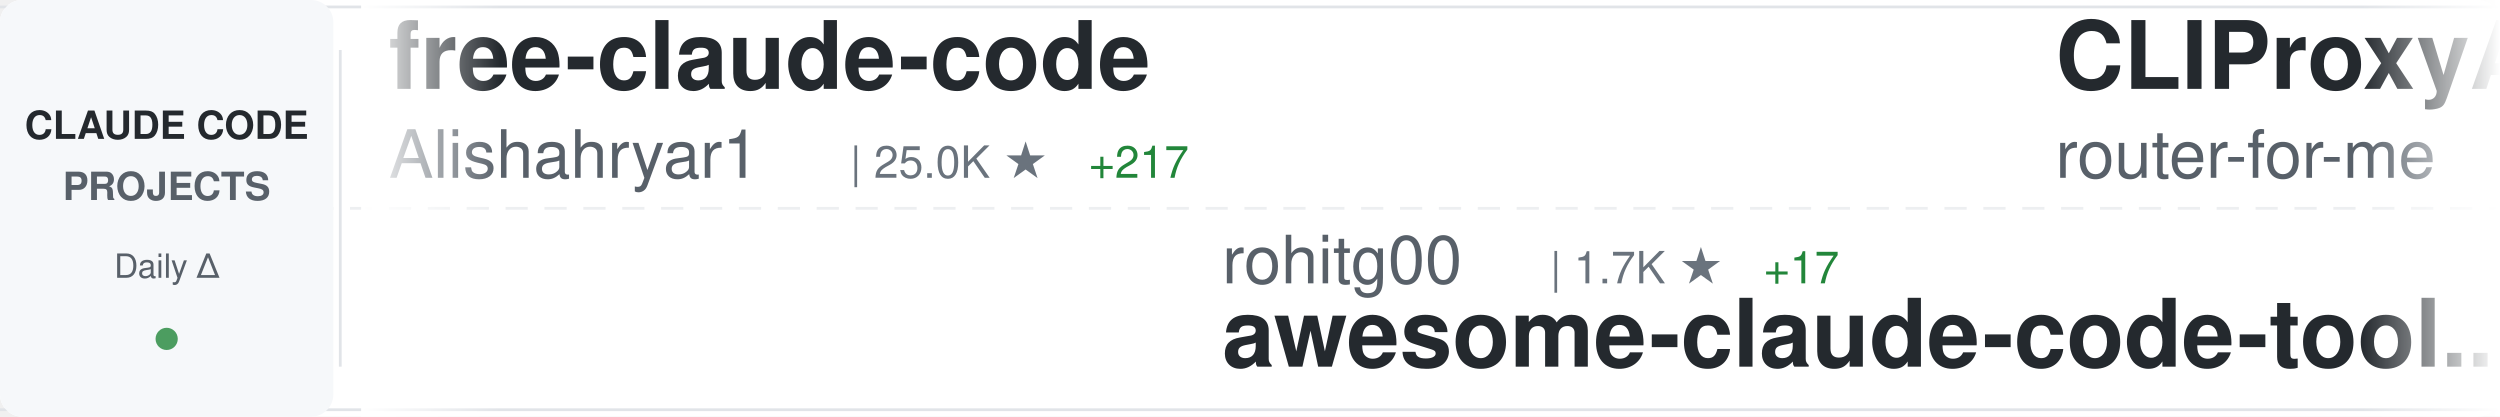
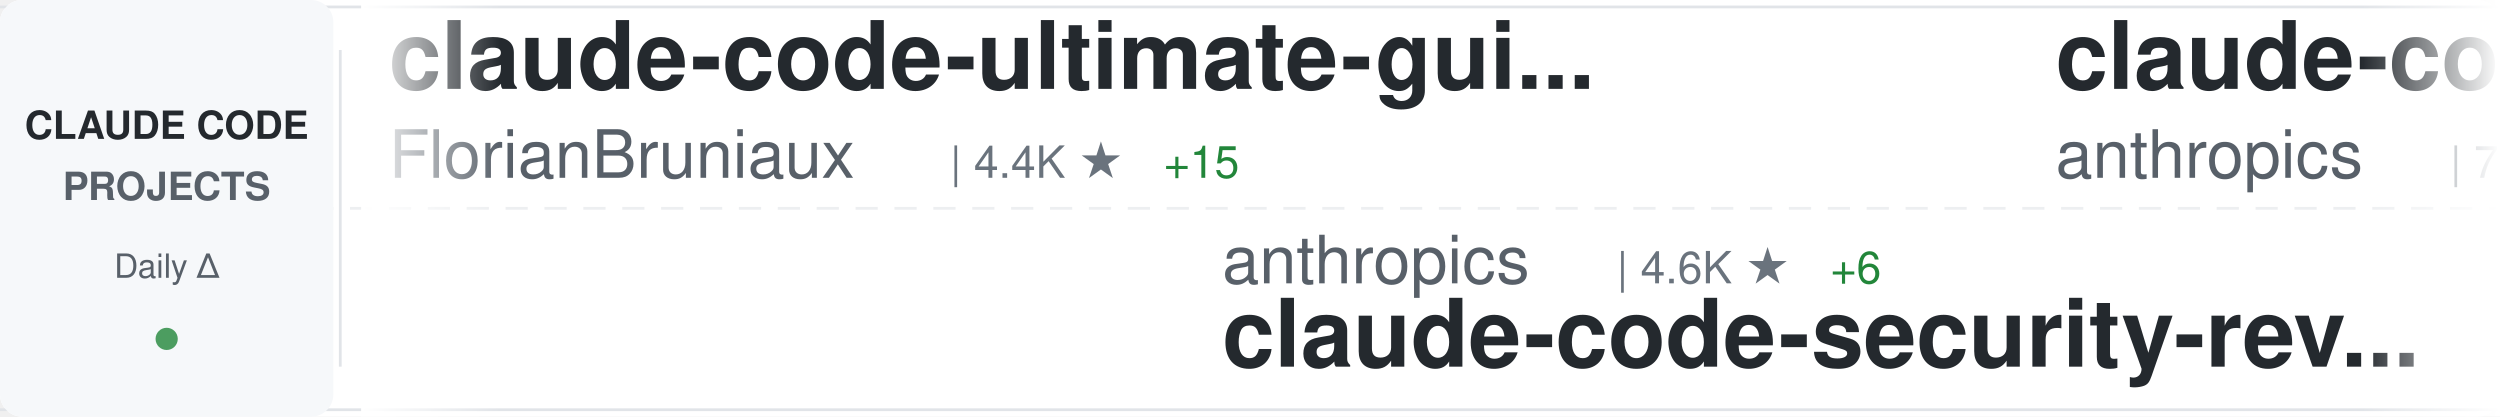
<svg xmlns="http://www.w3.org/2000/svg" width="900" height="150">
  <defs>
    <linearGradient id="awesomeLeftFade" x1="0%" y1="0%" x2="100%" y2="0%">
      <stop offset="0%" style="stop-color:#ffffff;stop-opacity:1" />
      <stop offset="100%" style="stop-color:#ffffff;stop-opacity:0" />
    </linearGradient>
    <linearGradient id="awesomeRightFade" x1="0%" y1="0%" x2="100%" y2="0%">
      <stop offset="0%" style="stop-color:#ffffff;stop-opacity:0" />
      <stop offset="100%" style="stop-color:#ffffff;stop-opacity:1" />
    </linearGradient>
  </defs>
  <rect width="900" height="150" fill="#ffffff" rx="8" />
  <rect x="0" y="2" width="900" height="1" fill="#e1e4e8" />
  <rect x="0" y="147" width="900" height="1" fill="#e1e4e8" />
  <line x1="0" y1="75" x2="900" y2="75" stroke="#e1e4e8" stroke-width="1" stroke-dasharray="8 6" opacity="0.6" />
  <rect x="0" y="0" width="120" height="150" fill="#f6f8fa" rx="8" />
  <text x="60" y="50" font-family="-apple-system, BlinkMacSystemFont, 'Segoe UI', Helvetica, Arial, sans-serif" font-size="14" font-weight="600" fill="#24292e" text-anchor="middle">CLAUDE CODE</text>
  <text x="60" y="72" font-family="-apple-system, BlinkMacSystemFont, 'Segoe UI', Helvetica, Arial, sans-serif" font-size="14" font-weight="600" fill="#586069" text-anchor="middle">PROJECTS</text>
  <text x="60" y="100" font-family="-apple-system, BlinkMacSystemFont, 'Segoe UI', Helvetica, Arial, sans-serif" font-size="12" font-weight="500" fill="#586069" text-anchor="middle">Daily Δ</text>
  <circle cx="60" cy="122" r="4" fill="#22863a" opacity="0.8" />
  <rect x="122" y="18" width="1" height="114" fill="#e1e4e8" />
  <clipPath id="awesomeTickerClip">
    <rect x="130" y="0" width="770" height="150" />
  </clipPath>
  <g clip-path="url(#awesomeTickerClip)">
    <g id="awesomeTickerItems">
      <animateTransform attributeName="transform" attributeType="XML" type="translate" from="0 0" to="-3000 0" dur="54s" repeatCount="indefinite" />
      <g transform="translate(0, 0)">
-         <text x="140" y="32" font-family="-apple-system, BlinkMacSystemFont, 'Segoe UI', Helvetica, Arial, sans-serif" font-size="34" font-weight="600" fill="#24292e">free-claude-code</text>
-         <text x="140" y="64" font-family="-apple-system, BlinkMacSystemFont, 'Segoe UI', Helvetica, Arial, sans-serif" font-size="24" font-weight="400" fill="#586069">Alishahryar1</text>
-         <text x="306" y="64" font-family="-apple-system, BlinkMacSystemFont, 'Segoe UI', Helvetica, Arial, sans-serif" font-size="16" font-weight="500" fill="#6a737d">| 25.0K ★</text>
-         <text x="392" y="64" font-family="-apple-system, BlinkMacSystemFont, 'Segoe UI', Helvetica, Arial, sans-serif" font-size="16" font-weight="500" fill="#22863a"> +217</text>
-       </g>
-       <g transform="translate(300, 0)">
-         <text x="140" y="102" font-family="-apple-system, BlinkMacSystemFont, 'Segoe UI', Helvetica, Arial, sans-serif" font-size="24" font-weight="400" fill="#586069">rohitg00</text>
-         <text x="258" y="102" font-family="-apple-system, BlinkMacSystemFont, 'Segoe UI', Helvetica, Arial, sans-serif" font-size="16" font-weight="500" fill="#6a737d">| 1.7K ★</text>
-         <text x="335" y="102" font-family="-apple-system, BlinkMacSystemFont, 'Segoe UI', Helvetica, Arial, sans-serif" font-size="16" font-weight="500" fill="#22863a"> +17</text>
-         <text x="140" y="132" font-family="-apple-system, BlinkMacSystemFont, 'Segoe UI', Helvetica, Arial, sans-serif" font-size="34" font-weight="600" fill="#24292e">awesome-claude-code-tool...</text>
-       </g>
-       <g transform="translate(600, 0)">
-         <text x="140" y="32" font-family="-apple-system, BlinkMacSystemFont, 'Segoe UI', Helvetica, Arial, sans-serif" font-size="34" font-weight="600" fill="#24292e">CLIProxyAPI</text>
-         <text x="140" y="64" font-family="-apple-system, BlinkMacSystemFont, 'Segoe UI', Helvetica, Arial, sans-serif" font-size="24" font-weight="400" fill="#586069">router-for-me</text>
-         <text x="318" y="64" font-family="-apple-system, BlinkMacSystemFont, 'Segoe UI', Helvetica, Arial, sans-serif" font-size="16" font-weight="500" fill="#6a737d">| 33.0K ★</text>
-         <text x="404" y="64" font-family="-apple-system, BlinkMacSystemFont, 'Segoe UI', Helvetica, Arial, sans-serif" font-size="16" font-weight="500" fill="#22863a"> +140</text>
-       </g>
-       <g transform="translate(900, 0)">
-         <text x="140" y="102" font-family="-apple-system, BlinkMacSystemFont, 'Segoe UI', Helvetica, Arial, sans-serif" font-size="24" font-weight="400" fill="#586069">nanocoai</text>
-         <text x="258" y="102" font-family="-apple-system, BlinkMacSystemFont, 'Segoe UI', Helvetica, Arial, sans-serif" font-size="16" font-weight="500" fill="#6a737d">| 28.9K ★</text>
-         <text x="344" y="102" font-family="-apple-system, BlinkMacSystemFont, 'Segoe UI', Helvetica, Arial, sans-serif" font-size="16" font-weight="500" fill="#22863a"> +51</text>
-         <text x="140" y="132" font-family="-apple-system, BlinkMacSystemFont, 'Segoe UI', Helvetica, Arial, sans-serif" font-size="34" font-weight="600" fill="#24292e">nanoclaw</text>
-       </g>
-       <g transform="translate(1200, 0)">
-         <text x="140" y="32" font-family="-apple-system, BlinkMacSystemFont, 'Segoe UI', Helvetica, Arial, sans-serif" font-size="34" font-weight="600" fill="#24292e">claude-code-sourcemap</text>
-         <text x="140" y="64" font-family="-apple-system, BlinkMacSystemFont, 'Segoe UI', Helvetica, Arial, sans-serif" font-size="24" font-weight="400" fill="#586069">Hyper66666</text>
-         <text x="282" y="64" font-family="-apple-system, BlinkMacSystemFont, 'Segoe UI', Helvetica, Arial, sans-serif" font-size="16" font-weight="500" fill="#6a737d">| 214 ★</text>
-       </g>
-       <g transform="translate(1500, 0)">
-         <text x="140" y="102" font-family="-apple-system, BlinkMacSystemFont, 'Segoe UI', Helvetica, Arial, sans-serif" font-size="24" font-weight="400" fill="#586069">alirezarezvani</text>
-         <text x="330" y="102" font-family="-apple-system, BlinkMacSystemFont, 'Segoe UI', Helvetica, Arial, sans-serif" font-size="16" font-weight="500" fill="#6a737d">| 15.1K ★</text>
-         <text x="416" y="102" font-family="-apple-system, BlinkMacSystemFont, 'Segoe UI', Helvetica, Arial, sans-serif" font-size="16" font-weight="500" fill="#22863a"> +122</text>
-         <text x="140" y="132" font-family="-apple-system, BlinkMacSystemFont, 'Segoe UI', Helvetica, Arial, sans-serif" font-size="34" font-weight="600" fill="#24292e">claude-skills</text>
-       </g>
-       <g transform="translate(1800, 0)">
-         <text x="140" y="32" font-family="-apple-system, BlinkMacSystemFont, 'Segoe UI', Helvetica, Arial, sans-serif" font-size="34" font-weight="600" fill="#24292e">claude-code-tips</text>
-         <text x="140" y="64" font-family="-apple-system, BlinkMacSystemFont, 'Segoe UI', Helvetica, Arial, sans-serif" font-size="24" font-weight="400" fill="#586069">ykdojo</text>
-         <text x="234" y="64" font-family="-apple-system, BlinkMacSystemFont, 'Segoe UI', Helvetica, Arial, sans-serif" font-size="16" font-weight="500" fill="#6a737d">| 8.3K ★</text>
-         <text x="311" y="64" font-family="-apple-system, BlinkMacSystemFont, 'Segoe UI', Helvetica, Arial, sans-serif" font-size="16" font-weight="500" fill="#22863a"> +27</text>
-       </g>
-       <g transform="translate(2100, 0)">
-         <text x="140" y="102" font-family="-apple-system, BlinkMacSystemFont, 'Segoe UI', Helvetica, Arial, sans-serif" font-size="24" font-weight="400" fill="#586069">musistudio</text>
-         <text x="282" y="102" font-family="-apple-system, BlinkMacSystemFont, 'Segoe UI', Helvetica, Arial, sans-serif" font-size="16" font-weight="500" fill="#6a737d">| 34.1K ★</text>
-         <text x="368" y="102" font-family="-apple-system, BlinkMacSystemFont, 'Segoe UI', Helvetica, Arial, sans-serif" font-size="16" font-weight="500" fill="#22863a"> +35</text>
-         <text x="140" y="132" font-family="-apple-system, BlinkMacSystemFont, 'Segoe UI', Helvetica, Arial, sans-serif" font-size="34" font-weight="600" fill="#24292e">claude-code-router</text>
-       </g>
-       <g transform="translate(2400, 0)">
        <text x="140" y="32" font-family="-apple-system, BlinkMacSystemFont, 'Segoe UI', Helvetica, Arial, sans-serif" font-size="34" font-weight="600" fill="#24292e">claude-code-ultimate-gui...</text>
        <text x="140" y="64" font-family="-apple-system, BlinkMacSystemFont, 'Segoe UI', Helvetica, Arial, sans-serif" font-size="24" font-weight="400" fill="#586069">FlorianBruniaux</text>
        <text x="342" y="64" font-family="-apple-system, BlinkMacSystemFont, 'Segoe UI', Helvetica, Arial, sans-serif" font-size="16" font-weight="500" fill="#6a737d">| 4.4K ★</text>
-         <text x="419" y="64" font-family="-apple-system, BlinkMacSystemFont, 'Segoe UI', Helvetica, Arial, sans-serif" font-size="16" font-weight="500" fill="#22863a"> +16</text>
+         <text x="419" y="64" font-family="-apple-system, BlinkMacSystemFont, 'Segoe UI', Helvetica, Arial, sans-serif" font-size="16" font-weight="500" fill="#22863a"> +15</text>
+       </g>
+       <g transform="translate(300, 0)">
+         <text x="140" y="102" font-family="-apple-system, BlinkMacSystemFont, 'Segoe UI', Helvetica, Arial, sans-serif" font-size="24" font-weight="400" fill="#586069">anthropics</text>
+         <text x="282" y="102" font-family="-apple-system, BlinkMacSystemFont, 'Segoe UI', Helvetica, Arial, sans-serif" font-size="16" font-weight="500" fill="#6a737d">| 4.6K ★</text>
+         <text x="359" y="102" font-family="-apple-system, BlinkMacSystemFont, 'Segoe UI', Helvetica, Arial, sans-serif" font-size="16" font-weight="500" fill="#22863a"> +6</text>
+         <text x="140" y="132" font-family="-apple-system, BlinkMacSystemFont, 'Segoe UI', Helvetica, Arial, sans-serif" font-size="34" font-weight="600" fill="#24292e">claude-code-security-rev...</text>
+       </g>
+       <g transform="translate(600, 0)">
+         <text x="140" y="32" font-family="-apple-system, BlinkMacSystemFont, 'Segoe UI', Helvetica, Arial, sans-serif" font-size="34" font-weight="600" fill="#24292e">claude-code-action</text>
+         <text x="140" y="64" font-family="-apple-system, BlinkMacSystemFont, 'Segoe UI', Helvetica, Arial, sans-serif" font-size="24" font-weight="400" fill="#586069">anthropics</text>
+         <text x="282" y="64" font-family="-apple-system, BlinkMacSystemFont, 'Segoe UI', Helvetica, Arial, sans-serif" font-size="16" font-weight="500" fill="#6a737d">| 7.6K ★</text>
+         <text x="359" y="64" font-family="-apple-system, BlinkMacSystemFont, 'Segoe UI', Helvetica, Arial, sans-serif" font-size="16" font-weight="500" fill="#22863a"> +17</text>
+       </g>
+       <g transform="translate(900, 0)">
+         <text x="140" y="102" font-family="-apple-system, BlinkMacSystemFont, 'Segoe UI', Helvetica, Arial, sans-serif" font-size="24" font-weight="400" fill="#586069">centminmod</text>
+         <text x="282" y="102" font-family="-apple-system, BlinkMacSystemFont, 'Segoe UI', Helvetica, Arial, sans-serif" font-size="16" font-weight="500" fill="#6a737d">| 2.3K ★</text>
+         <text x="359" y="102" font-family="-apple-system, BlinkMacSystemFont, 'Segoe UI', Helvetica, Arial, sans-serif" font-size="16" font-weight="500" fill="#22863a"> +1</text>
+         <text x="140" y="132" font-family="-apple-system, BlinkMacSystemFont, 'Segoe UI', Helvetica, Arial, sans-serif" font-size="34" font-weight="600" fill="#24292e">my-claude-code-setup</text>
+       </g>
+       <g transform="translate(1200, 0)">
+         <text x="140" y="32" font-family="-apple-system, BlinkMacSystemFont, 'Segoe UI', Helvetica, Arial, sans-serif" font-size="34" font-weight="600" fill="#24292e">claude-code-spec-workflo...</text>
+         <text x="140" y="64" font-family="-apple-system, BlinkMacSystemFont, 'Segoe UI', Helvetica, Arial, sans-serif" font-size="24" font-weight="400" fill="#586069">Pimzino</text>
+         <text x="246" y="64" font-family="-apple-system, BlinkMacSystemFont, 'Segoe UI', Helvetica, Arial, sans-serif" font-size="16" font-weight="500" fill="#6a737d">| 3.7K ★</text>
+         <text x="323" y="64" font-family="-apple-system, BlinkMacSystemFont, 'Segoe UI', Helvetica, Arial, sans-serif" font-size="16" font-weight="500" fill="#22863a"> +2</text>
+       </g>
+       <g transform="translate(1500, 0)">
+         <text x="140" y="102" font-family="-apple-system, BlinkMacSystemFont, 'Segoe UI', Helvetica, Arial, sans-serif" font-size="24" font-weight="400" fill="#586069">alejandrobalderas</text>
+         <text x="366" y="102" font-family="-apple-system, BlinkMacSystemFont, 'Segoe UI', Helvetica, Arial, sans-serif" font-size="16" font-weight="500" fill="#6a737d">| 1.9K ★</text>
+         <text x="443" y="102" font-family="-apple-system, BlinkMacSystemFont, 'Segoe UI', Helvetica, Arial, sans-serif" font-size="16" font-weight="500" fill="#22863a"> +2</text>
+         <text x="140" y="132" font-family="-apple-system, BlinkMacSystemFont, 'Segoe UI', Helvetica, Arial, sans-serif" font-size="34" font-weight="600" fill="#24292e">claude-code-from-source</text>
+       </g>
+       <g transform="translate(1800, 0)">
+         <text x="140" y="32" font-family="-apple-system, BlinkMacSystemFont, 'Segoe UI', Helvetica, Arial, sans-serif" font-size="34" font-weight="600" fill="#24292e">claude-code-local</text>
+         <text x="140" y="64" font-family="-apple-system, BlinkMacSystemFont, 'Segoe UI', Helvetica, Arial, sans-serif" font-size="24" font-weight="400" fill="#586069">nicedreamzapp</text>
+         <text x="318" y="64" font-family="-apple-system, BlinkMacSystemFont, 'Segoe UI', Helvetica, Arial, sans-serif" font-size="16" font-weight="500" fill="#6a737d">| 2.6K ★</text>
+         <text x="395" y="64" font-family="-apple-system, BlinkMacSystemFont, 'Segoe UI', Helvetica, Arial, sans-serif" font-size="16" font-weight="500" fill="#22863a"> +2</text>
+       </g>
+       <g transform="translate(2100, 0)">
+         <text x="140" y="102" font-family="-apple-system, BlinkMacSystemFont, 'Segoe UI', Helvetica, Arial, sans-serif" font-size="24" font-weight="400" fill="#586069">LING71671</text>
+         <text x="270" y="102" font-family="-apple-system, BlinkMacSystemFont, 'Segoe UI', Helvetica, Arial, sans-serif" font-size="16" font-weight="500" fill="#6a737d">| 834 ★</text>
+         <text x="338" y="102" font-family="-apple-system, BlinkMacSystemFont, 'Segoe UI', Helvetica, Arial, sans-serif" font-size="16" font-weight="500" fill="#22863a"> +4</text>
+         <text x="140" y="132" font-family="-apple-system, BlinkMacSystemFont, 'Segoe UI', Helvetica, Arial, sans-serif" font-size="34" font-weight="600" fill="#24292e">Open-ClaudeCode</text>
+       </g>
+       <g transform="translate(2400, 0)">
+         <text x="140" y="32" font-family="-apple-system, BlinkMacSystemFont, 'Segoe UI', Helvetica, Arial, sans-serif" font-size="34" font-weight="600" fill="#24292e">claude-skills</text>
+         <text x="140" y="64" font-family="-apple-system, BlinkMacSystemFont, 'Segoe UI', Helvetica, Arial, sans-serif" font-size="24" font-weight="400" fill="#586069">alirezarezvani</text>
+         <text x="330" y="64" font-family="-apple-system, BlinkMacSystemFont, 'Segoe UI', Helvetica, Arial, sans-serif" font-size="16" font-weight="500" fill="#6a737d">| 15.1K ★</text>
+         <text x="416" y="64" font-family="-apple-system, BlinkMacSystemFont, 'Segoe UI', Helvetica, Arial, sans-serif" font-size="16" font-weight="500" fill="#22863a"> +114</text>
      </g>
      <g transform="translate(2700, 0)">
-         <text x="140" y="102" font-family="-apple-system, BlinkMacSystemFont, 'Segoe UI', Helvetica, Arial, sans-serif" font-size="24" font-weight="400" fill="#586069">VoltAgent</text>
-         <text x="270" y="102" font-family="-apple-system, BlinkMacSystemFont, 'Segoe UI', Helvetica, Arial, sans-serif" font-size="16" font-weight="500" fill="#6a737d">| 19.9K ★</text>
-         <text x="356" y="102" font-family="-apple-system, BlinkMacSystemFont, 'Segoe UI', Helvetica, Arial, sans-serif" font-size="16" font-weight="500" fill="#22863a"> +69</text>
-         <text x="140" y="132" font-family="-apple-system, BlinkMacSystemFont, 'Segoe UI', Helvetica, Arial, sans-serif" font-size="34" font-weight="600" fill="#24292e">awesome-claude-code-suba...</text>
+         <text x="140" y="102" font-family="-apple-system, BlinkMacSystemFont, 'Segoe UI', Helvetica, Arial, sans-serif" font-size="24" font-weight="400" fill="#586069">Maciek-roboblog</text>
+         <text x="342" y="102" font-family="-apple-system, BlinkMacSystemFont, 'Segoe UI', Helvetica, Arial, sans-serif" font-size="16" font-weight="500" fill="#6a737d">| 8.0K ★</text>
+         <text x="419" y="102" font-family="-apple-system, BlinkMacSystemFont, 'Segoe UI', Helvetica, Arial, sans-serif" font-size="16" font-weight="500" fill="#22863a"> +4</text>
+         <text x="140" y="132" font-family="-apple-system, BlinkMacSystemFont, 'Segoe UI', Helvetica, Arial, sans-serif" font-size="34" font-weight="600" fill="#24292e">Claude-Code-Usage-Monito...</text>
      </g>
      <g transform="translate(3000, 0)">
-         <text x="140" y="32" font-family="-apple-system, BlinkMacSystemFont, 'Segoe UI', Helvetica, Arial, sans-serif" font-size="34" font-weight="600" fill="#24292e">free-claude-code</text>
-         <text x="140" y="64" font-family="-apple-system, BlinkMacSystemFont, 'Segoe UI', Helvetica, Arial, sans-serif" font-size="24" font-weight="400" fill="#586069">Alishahryar1</text>
-         <text x="306" y="64" font-family="-apple-system, BlinkMacSystemFont, 'Segoe UI', Helvetica, Arial, sans-serif" font-size="16" font-weight="500" fill="#6a737d">| 25.0K ★</text>
-         <text x="392" y="64" font-family="-apple-system, BlinkMacSystemFont, 'Segoe UI', Helvetica, Arial, sans-serif" font-size="16" font-weight="500" fill="#22863a"> +217</text>
+         <text x="140" y="32" font-family="-apple-system, BlinkMacSystemFont, 'Segoe UI', Helvetica, Arial, sans-serif" font-size="34" font-weight="600" fill="#24292e">claude-code-ultimate-gui...</text>
+         <text x="140" y="64" font-family="-apple-system, BlinkMacSystemFont, 'Segoe UI', Helvetica, Arial, sans-serif" font-size="24" font-weight="400" fill="#586069">FlorianBruniaux</text>
+         <text x="342" y="64" font-family="-apple-system, BlinkMacSystemFont, 'Segoe UI', Helvetica, Arial, sans-serif" font-size="16" font-weight="500" fill="#6a737d">| 4.4K ★</text>
+         <text x="419" y="64" font-family="-apple-system, BlinkMacSystemFont, 'Segoe UI', Helvetica, Arial, sans-serif" font-size="16" font-weight="500" fill="#22863a"> +15</text>
      </g>
      <g transform="translate(3300, 0)">
-         <text x="140" y="102" font-family="-apple-system, BlinkMacSystemFont, 'Segoe UI', Helvetica, Arial, sans-serif" font-size="24" font-weight="400" fill="#586069">rohitg00</text>
-         <text x="258" y="102" font-family="-apple-system, BlinkMacSystemFont, 'Segoe UI', Helvetica, Arial, sans-serif" font-size="16" font-weight="500" fill="#6a737d">| 1.7K ★</text>
-         <text x="335" y="102" font-family="-apple-system, BlinkMacSystemFont, 'Segoe UI', Helvetica, Arial, sans-serif" font-size="16" font-weight="500" fill="#22863a"> +17</text>
-         <text x="140" y="132" font-family="-apple-system, BlinkMacSystemFont, 'Segoe UI', Helvetica, Arial, sans-serif" font-size="34" font-weight="600" fill="#24292e">awesome-claude-code-tool...</text>
+         <text x="140" y="102" font-family="-apple-system, BlinkMacSystemFont, 'Segoe UI', Helvetica, Arial, sans-serif" font-size="24" font-weight="400" fill="#586069">anthropics</text>
+         <text x="282" y="102" font-family="-apple-system, BlinkMacSystemFont, 'Segoe UI', Helvetica, Arial, sans-serif" font-size="16" font-weight="500" fill="#6a737d">| 4.6K ★</text>
+         <text x="359" y="102" font-family="-apple-system, BlinkMacSystemFont, 'Segoe UI', Helvetica, Arial, sans-serif" font-size="16" font-weight="500" fill="#22863a"> +6</text>
+         <text x="140" y="132" font-family="-apple-system, BlinkMacSystemFont, 'Segoe UI', Helvetica, Arial, sans-serif" font-size="34" font-weight="600" fill="#24292e">claude-code-security-rev...</text>
      </g>
      <g transform="translate(3600, 0)">
-         <text x="140" y="32" font-family="-apple-system, BlinkMacSystemFont, 'Segoe UI', Helvetica, Arial, sans-serif" font-size="34" font-weight="600" fill="#24292e">CLIProxyAPI</text>
-         <text x="140" y="64" font-family="-apple-system, BlinkMacSystemFont, 'Segoe UI', Helvetica, Arial, sans-serif" font-size="24" font-weight="400" fill="#586069">router-for-me</text>
-         <text x="318" y="64" font-family="-apple-system, BlinkMacSystemFont, 'Segoe UI', Helvetica, Arial, sans-serif" font-size="16" font-weight="500" fill="#6a737d">| 33.0K ★</text>
-         <text x="404" y="64" font-family="-apple-system, BlinkMacSystemFont, 'Segoe UI', Helvetica, Arial, sans-serif" font-size="16" font-weight="500" fill="#22863a"> +140</text>
+         <text x="140" y="32" font-family="-apple-system, BlinkMacSystemFont, 'Segoe UI', Helvetica, Arial, sans-serif" font-size="34" font-weight="600" fill="#24292e">claude-code-action</text>
+         <text x="140" y="64" font-family="-apple-system, BlinkMacSystemFont, 'Segoe UI', Helvetica, Arial, sans-serif" font-size="24" font-weight="400" fill="#586069">anthropics</text>
+         <text x="282" y="64" font-family="-apple-system, BlinkMacSystemFont, 'Segoe UI', Helvetica, Arial, sans-serif" font-size="16" font-weight="500" fill="#6a737d">| 7.6K ★</text>
+         <text x="359" y="64" font-family="-apple-system, BlinkMacSystemFont, 'Segoe UI', Helvetica, Arial, sans-serif" font-size="16" font-weight="500" fill="#22863a"> +17</text>
      </g>
      <g transform="translate(3900, 0)">
-         <text x="140" y="102" font-family="-apple-system, BlinkMacSystemFont, 'Segoe UI', Helvetica, Arial, sans-serif" font-size="24" font-weight="400" fill="#586069">nanocoai</text>
-         <text x="258" y="102" font-family="-apple-system, BlinkMacSystemFont, 'Segoe UI', Helvetica, Arial, sans-serif" font-size="16" font-weight="500" fill="#6a737d">| 28.9K ★</text>
-         <text x="344" y="102" font-family="-apple-system, BlinkMacSystemFont, 'Segoe UI', Helvetica, Arial, sans-serif" font-size="16" font-weight="500" fill="#22863a"> +51</text>
-         <text x="140" y="132" font-family="-apple-system, BlinkMacSystemFont, 'Segoe UI', Helvetica, Arial, sans-serif" font-size="34" font-weight="600" fill="#24292e">nanoclaw</text>
+         <text x="140" y="102" font-family="-apple-system, BlinkMacSystemFont, 'Segoe UI', Helvetica, Arial, sans-serif" font-size="24" font-weight="400" fill="#586069">centminmod</text>
+         <text x="282" y="102" font-family="-apple-system, BlinkMacSystemFont, 'Segoe UI', Helvetica, Arial, sans-serif" font-size="16" font-weight="500" fill="#6a737d">| 2.3K ★</text>
+         <text x="359" y="102" font-family="-apple-system, BlinkMacSystemFont, 'Segoe UI', Helvetica, Arial, sans-serif" font-size="16" font-weight="500" fill="#22863a"> +1</text>
+         <text x="140" y="132" font-family="-apple-system, BlinkMacSystemFont, 'Segoe UI', Helvetica, Arial, sans-serif" font-size="34" font-weight="600" fill="#24292e">my-claude-code-setup</text>
      </g>
    </g>
  </g>
  <rect x="130" y="0" width="50" height="150" fill="url(#awesomeLeftFade)" />
  <rect x="850" y="0" width="50" height="150" fill="url(#awesomeRightFade)" />
</svg>
